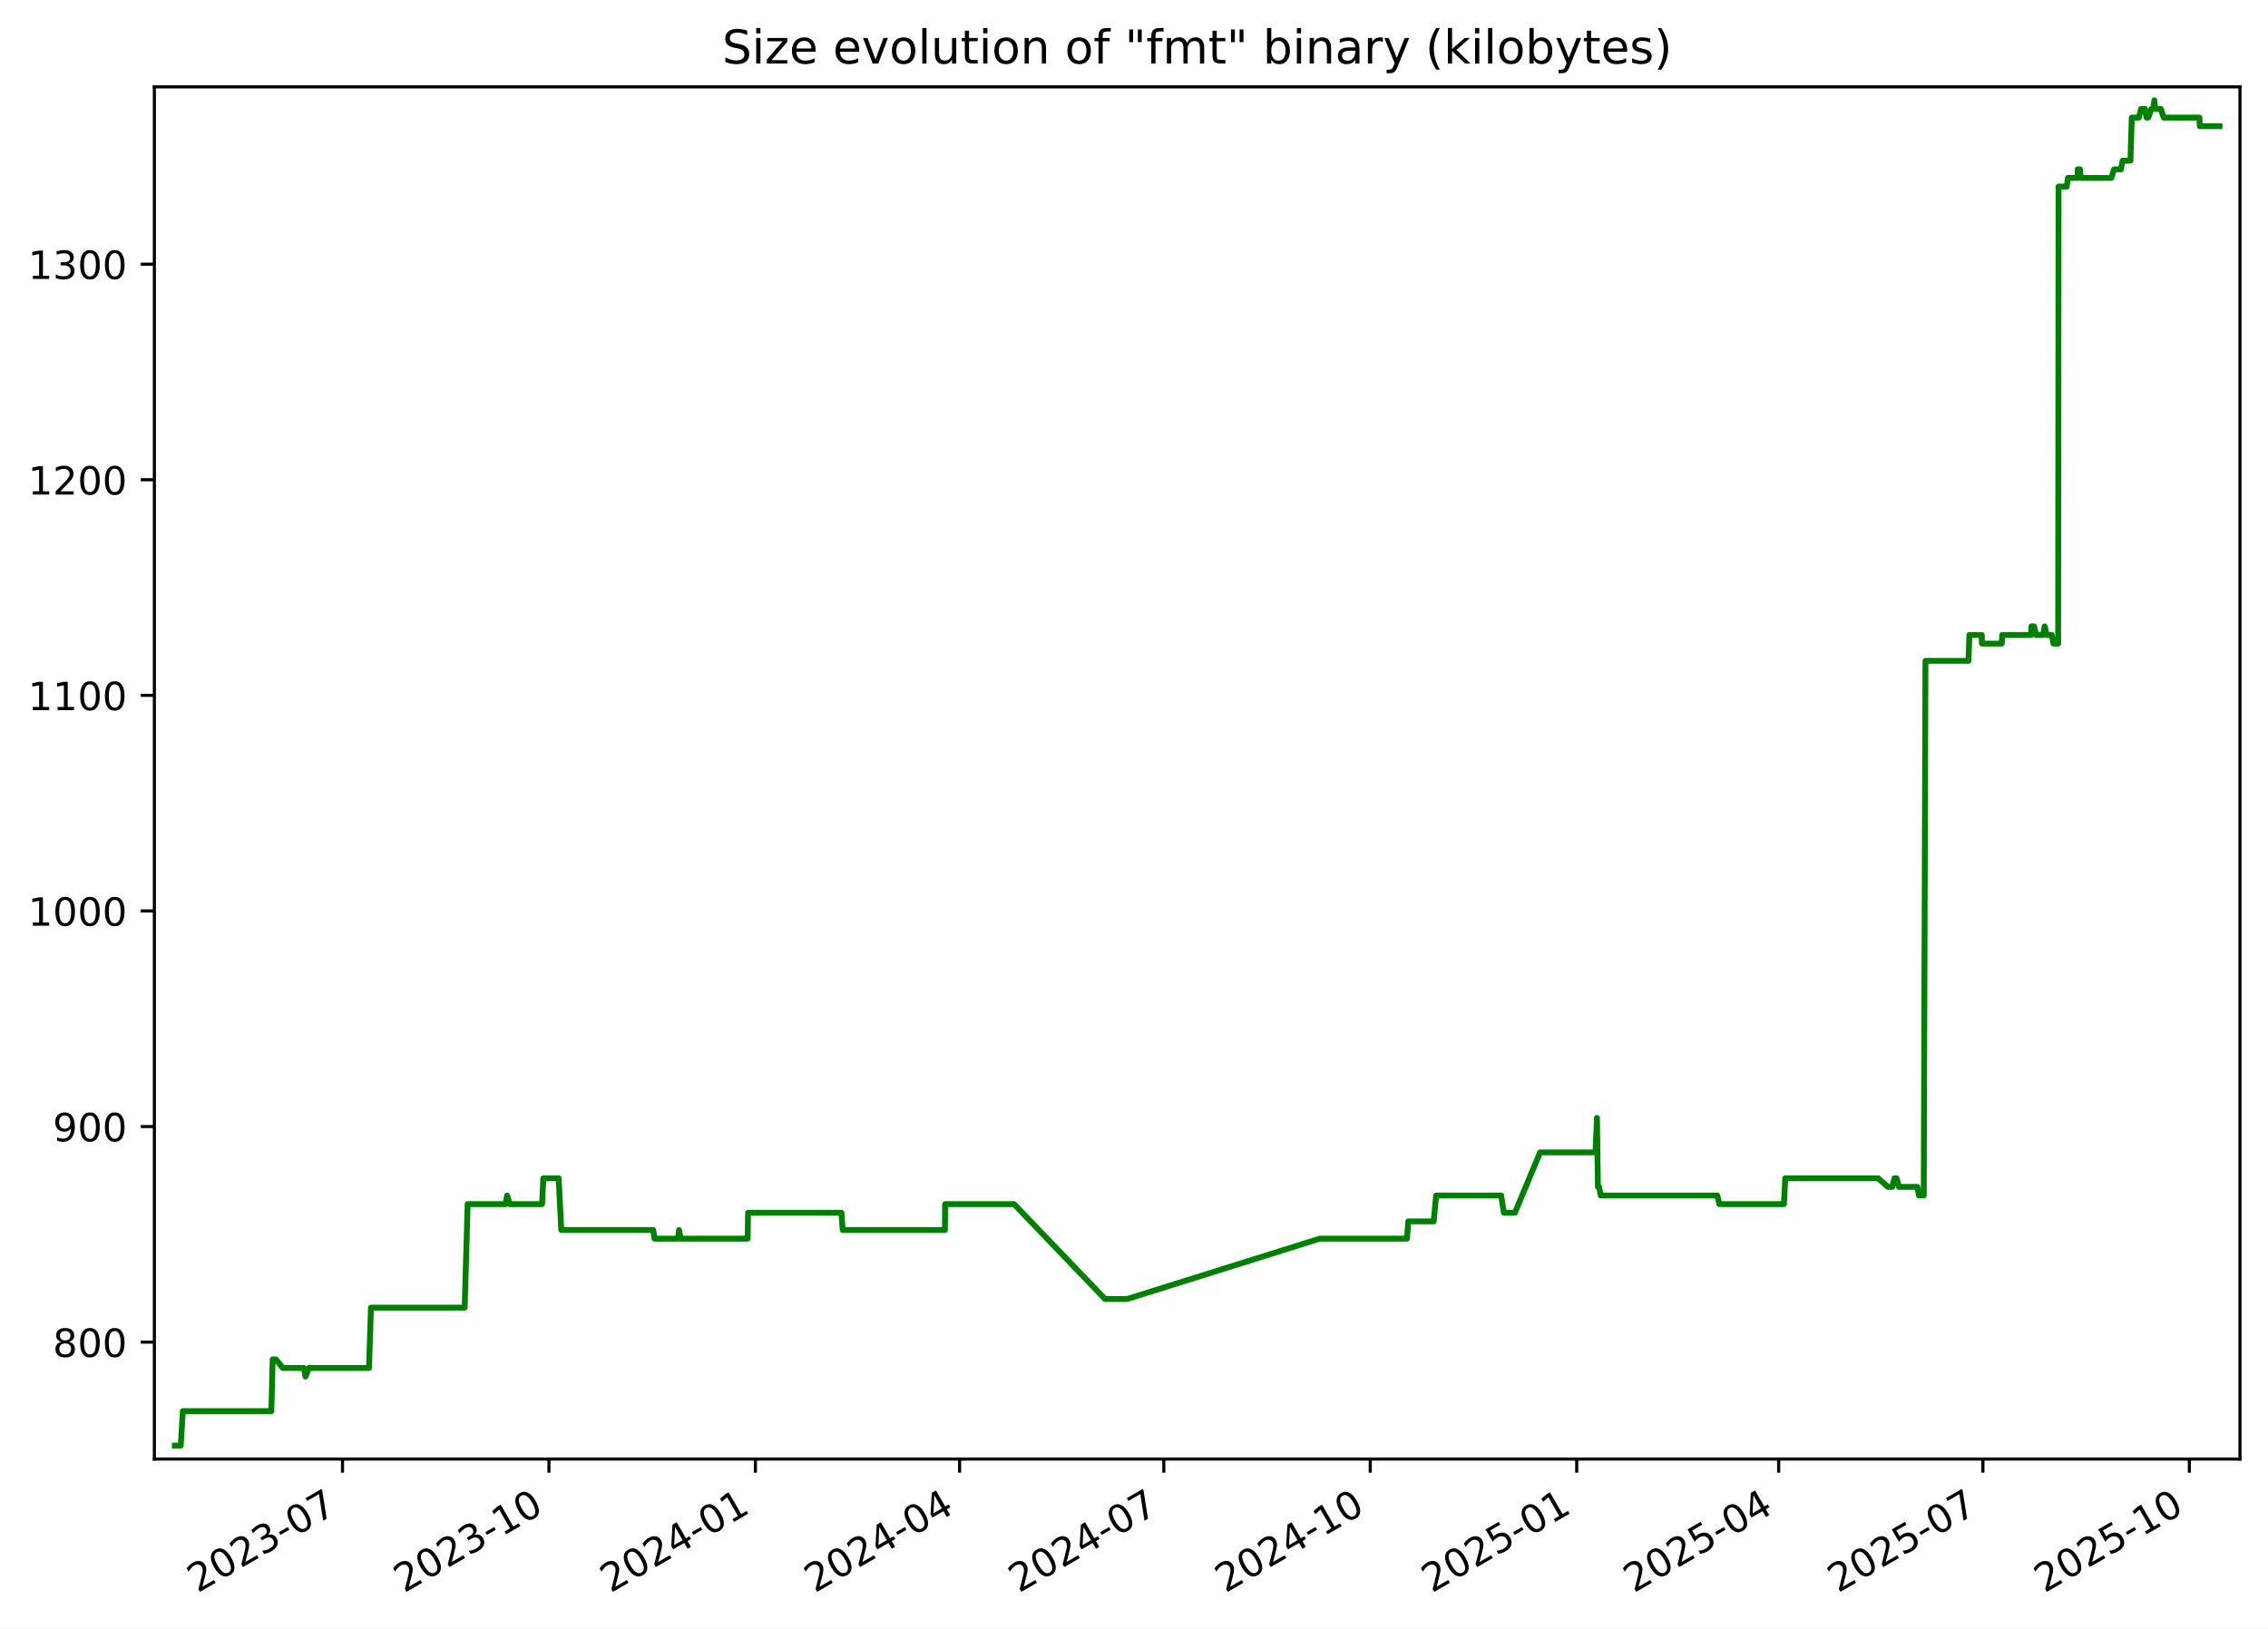
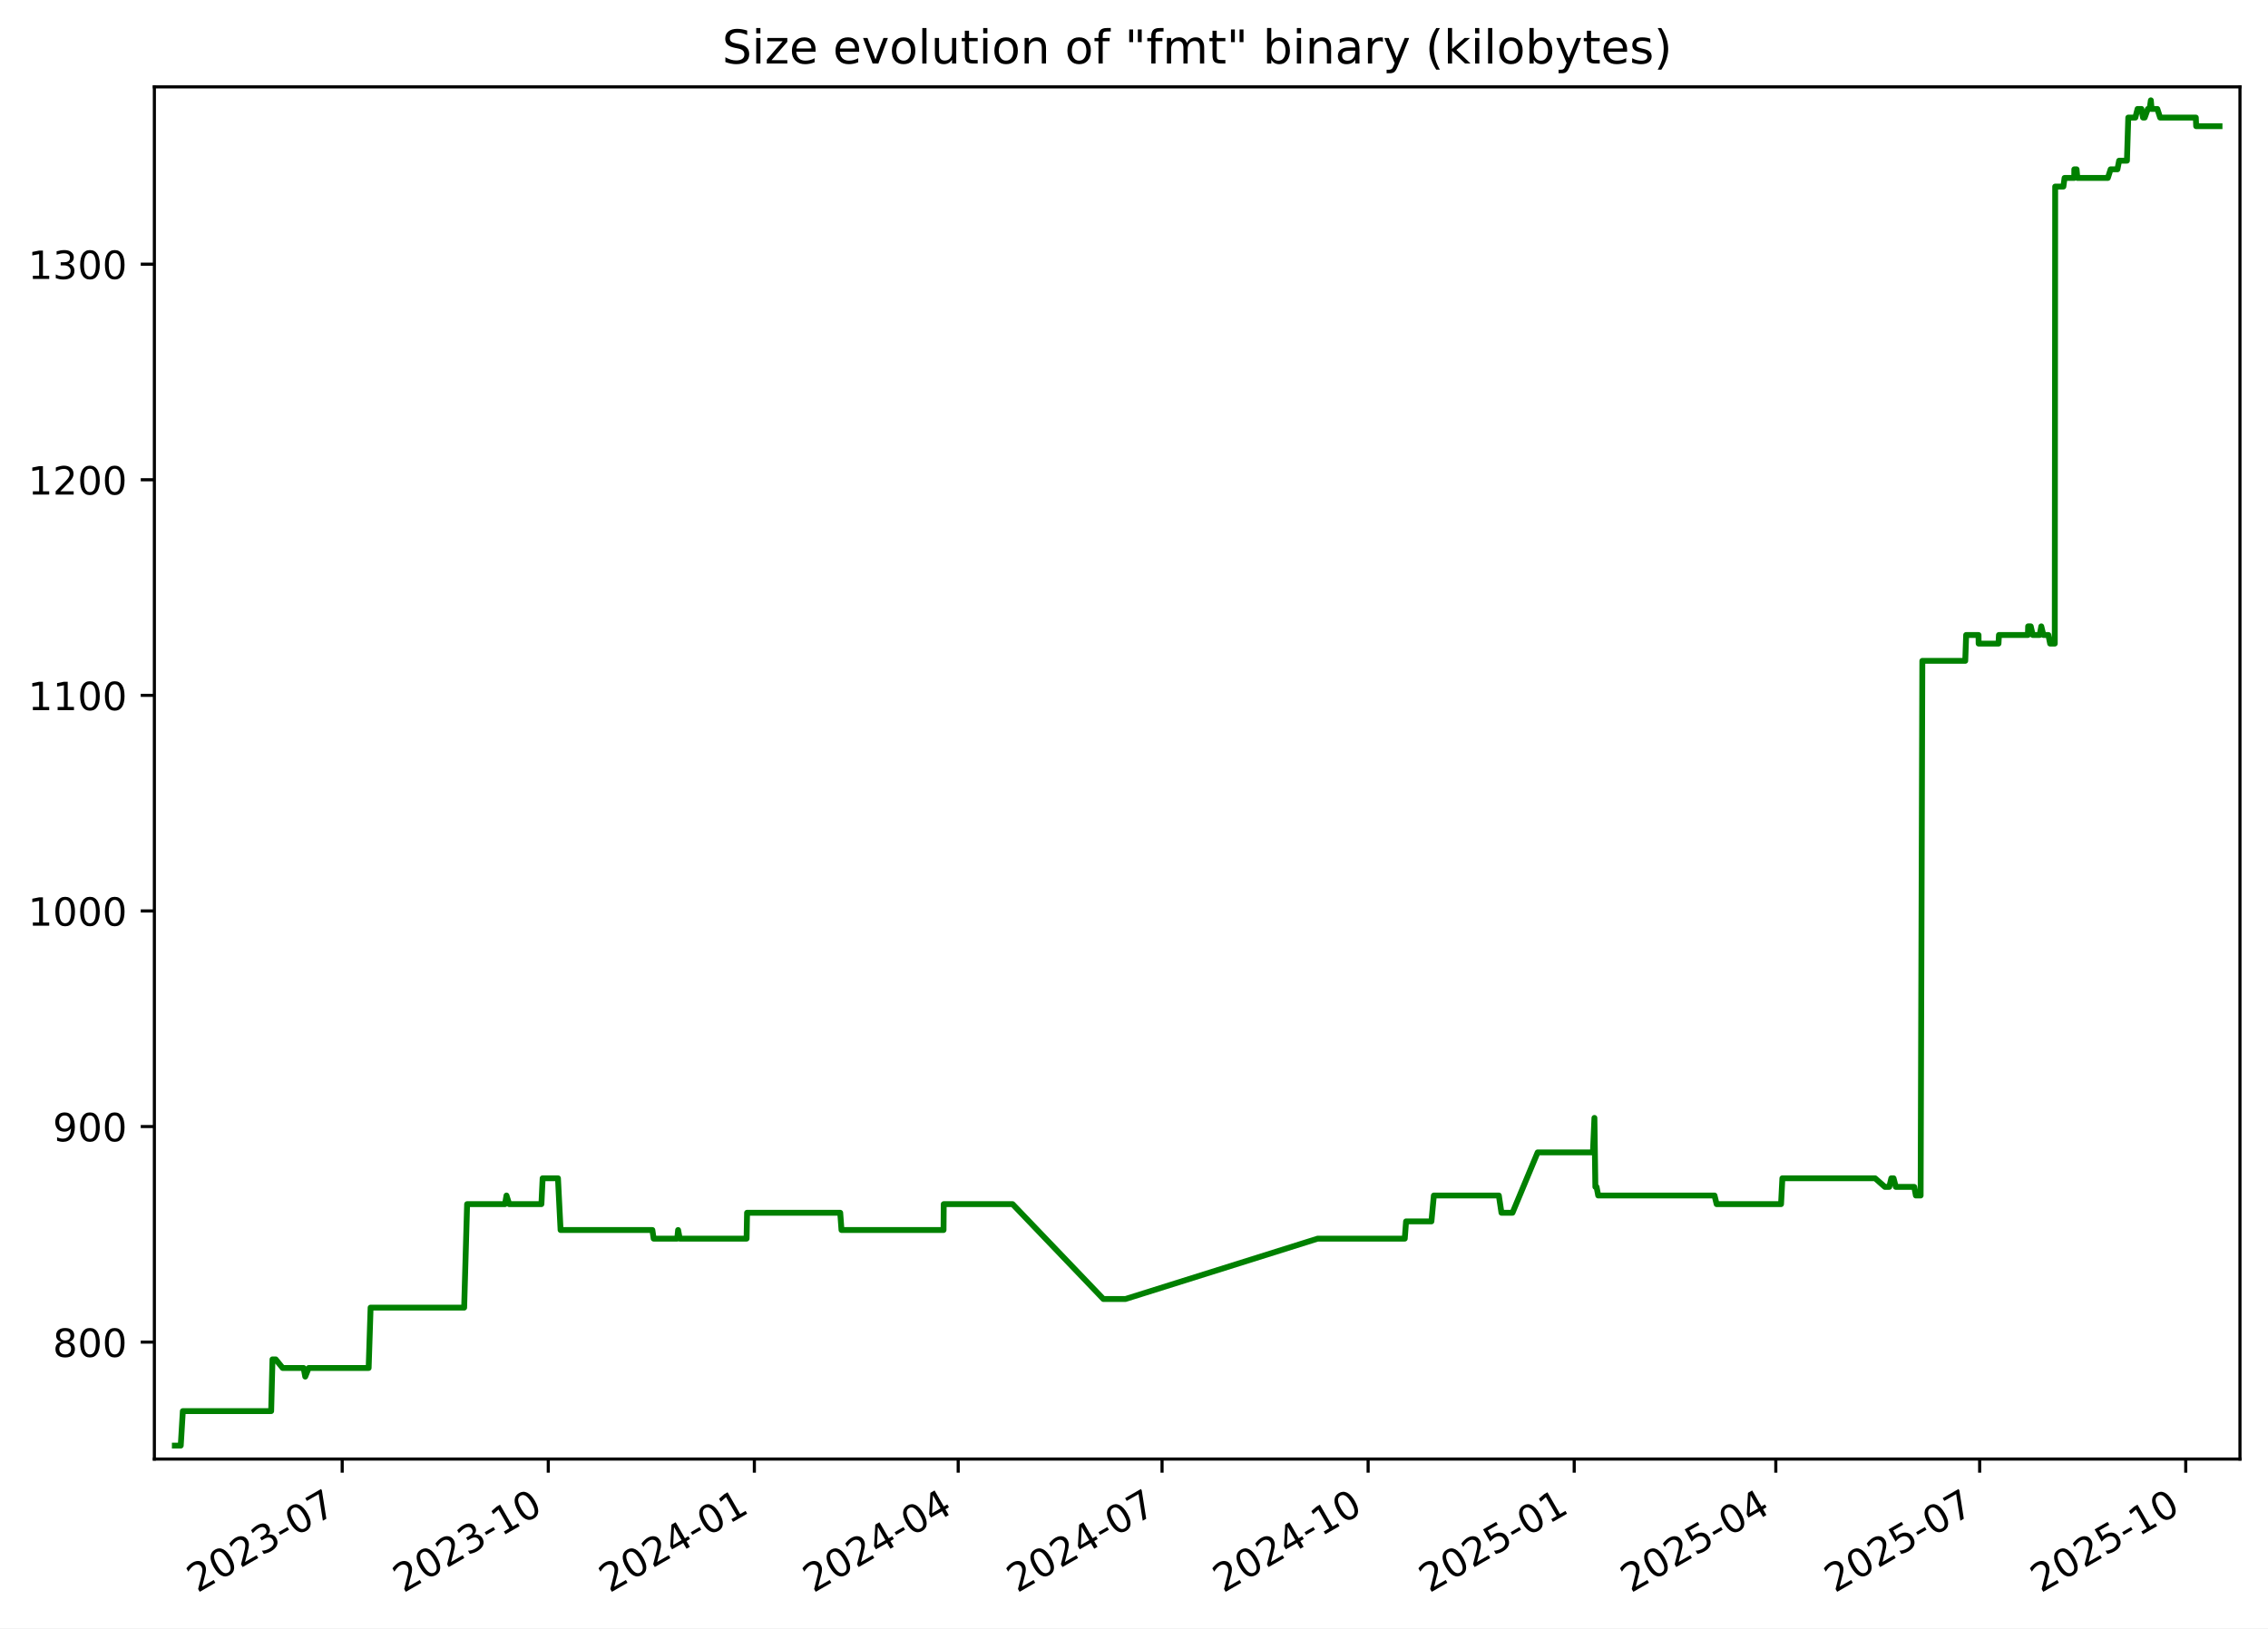
<svg xmlns="http://www.w3.org/2000/svg" xmlns:xlink="http://www.w3.org/1999/xlink" width="582.53pt" height="418.303pt" viewBox="0 0 582.53 418.303" version="1.1">
  <defs>
    <style type="text/css">*{stroke-linejoin: round; stroke-linecap: butt}</style>
  </defs>
  <g id="figure_1">
    <g id="patch_1">
      <path d="M -0 418.303  L 582.53 418.303  L 582.53 0  L -0 0  z " style="fill: #ffffff" />
    </g>
    <g id="axes_1">
      <g id="patch_2">
        <path d="M 39.65 374.83  L 575.33 374.83  L 575.33 22.318  L 39.65 22.318  z " style="fill: #ffffff" />
      </g>
      <g id="matplotlib.axis_1">
        <g id="xtick_1">
          <g id="line2d_1">
            <defs>
-               <path id="m26c0eb5fd5" d="M 0 0  L 0 3.5  " style="stroke: #000000; stroke-width: 0.8" />
+               <path id="m240409792a" d="M 0 0  L 0 3.5  " style="stroke: #000000; stroke-width: 0.8" />
            </defs>
            <g>
-               <use xlink:href="#m26c0eb5fd5" x="87.969" y="374.83" style="stroke: #000000; stroke-width: 0.8" />
+               <use xlink:href="#m240409792a" x="87.892" y="374.83" style="stroke: #000000; stroke-width: 0.8" />
            </g>
          </g>
          <g id="text_1">
-             <g transform="translate(50.74411 409.302) rotate(-30) scale(0.1 -0.1)">
+             <g transform="translate(50.66712 409.302) rotate(-30) scale(0.1 -0.1)">
              <defs>
                <path id="DejaVuSans-32" d="M 1228 531  L 3431 531  L 3431 0  L 469 0  L 469 531  Q 828 903 1448 1529  Q 2069 2156 2228 2338  Q 2531 2678 2651 2914  Q 2772 3150 2772 3378  Q 2772 3750 2511 3984  Q 2250 4219 1831 4219  Q 1534 4219 1204 4116  Q 875 4013 500 3803  L 500 4441  Q 881 4594 1212 4672  Q 1544 4750 1819 4750  Q 2544 4750 2975 4387  Q 3406 4025 3406 3419  Q 3406 3131 3298 2873  Q 3191 2616 2906 2266  Q 2828 2175 2409 1742  Q 1991 1309 1228 531  z " transform="scale(0.015625)" />
                <path id="DejaVuSans-30" d="M 2034 4250  Q 1547 4250 1301 3770  Q 1056 3291 1056 2328  Q 1056 1369 1301 889  Q 1547 409 2034 409  Q 2525 409 2770 889  Q 3016 1369 3016 2328  Q 3016 3291 2770 3770  Q 2525 4250 2034 4250  z M 2034 4750  Q 2819 4750 3233 4129  Q 3647 3509 3647 2328  Q 3647 1150 3233 529  Q 2819 -91 2034 -91  Q 1250 -91 836 529  Q 422 1150 422 2328  Q 422 3509 836 4129  Q 1250 4750 2034 4750  z " transform="scale(0.015625)" />
                <path id="DejaVuSans-33" d="M 2597 2516  Q 3050 2419 3304 2112  Q 3559 1806 3559 1356  Q 3559 666 3084 287  Q 2609 -91 1734 -91  Q 1441 -91 1130 -33  Q 819 25 488 141  L 488 750  Q 750 597 1062 519  Q 1375 441 1716 441  Q 2309 441 2620 675  Q 2931 909 2931 1356  Q 2931 1769 2642 2001  Q 2353 2234 1838 2234  L 1294 2234  L 1294 2753  L 1863 2753  Q 2328 2753 2575 2939  Q 2822 3125 2822 3475  Q 2822 3834 2567 4026  Q 2313 4219 1838 4219  Q 1578 4219 1281 4162  Q 984 4106 628 3988  L 628 4550  Q 988 4650 1302 4700  Q 1616 4750 1894 4750  Q 2613 4750 3031 4423  Q 3450 4097 3450 3541  Q 3450 3153 3228 2886  Q 3006 2619 2597 2516  z " transform="scale(0.015625)" />
                <path id="DejaVuSans-2d" d="M 313 2009  L 1997 2009  L 1997 1497  L 313 1497  L 313 2009  z " transform="scale(0.015625)" />
                <path id="DejaVuSans-37" d="M 525 4666  L 3525 4666  L 3525 4397  L 1831 0  L 1172 0  L 2766 4134  L 525 4134  L 525 4666  z " transform="scale(0.015625)" />
              </defs>
              <use xlink:href="#DejaVuSans-32" />
              <use xlink:href="#DejaVuSans-30" x="63.623" />
              <use xlink:href="#DejaVuSans-32" x="127.246" />
              <use xlink:href="#DejaVuSans-33" x="190.869" />
              <use xlink:href="#DejaVuSans-2d" x="254.492" />
              <use xlink:href="#DejaVuSans-30" x="290.576" />
              <use xlink:href="#DejaVuSans-37" x="354.199" />
            </g>
          </g>
        </g>
        <g id="xtick_2">
          <g id="line2d_2">
            <g>
-               <use xlink:href="#m26c0eb5fd5" x="140.996" y="374.83" style="stroke: #000000; stroke-width: 0.8" />
+               <use xlink:href="#m240409792a" x="140.824" y="374.83" style="stroke: #000000; stroke-width: 0.8" />
            </g>
          </g>
          <g id="text_2">
-             <g transform="translate(103.7707 409.302) rotate(-30) scale(0.1 -0.1)">
+             <g transform="translate(103.5989 409.302) rotate(-30) scale(0.1 -0.1)">
              <defs>
                <path id="DejaVuSans-31" d="M 794 531  L 1825 531  L 1825 4091  L 703 3866  L 703 4441  L 1819 4666  L 2450 4666  L 2450 531  L 3481 531  L 3481 0  L 794 0  L 794 531  z " transform="scale(0.015625)" />
              </defs>
              <use xlink:href="#DejaVuSans-32" />
              <use xlink:href="#DejaVuSans-30" x="63.623" />
              <use xlink:href="#DejaVuSans-32" x="127.246" />
              <use xlink:href="#DejaVuSans-33" x="190.869" />
              <use xlink:href="#DejaVuSans-2d" x="254.492" />
              <use xlink:href="#DejaVuSans-31" x="290.576" />
              <use xlink:href="#DejaVuSans-30" x="354.199" />
            </g>
          </g>
        </g>
        <g id="xtick_3">
          <g id="line2d_3">
            <g>
-               <use xlink:href="#m26c0eb5fd5" x="194.022" y="374.83" style="stroke: #000000; stroke-width: 0.8" />
+               <use xlink:href="#m240409792a" x="193.756" y="374.83" style="stroke: #000000; stroke-width: 0.8" />
            </g>
          </g>
          <g id="text_3">
-             <g transform="translate(156.7973 409.302) rotate(-30) scale(0.1 -0.1)">
+             <g transform="translate(156.5307 409.302) rotate(-30) scale(0.1 -0.1)">
              <defs>
                <path id="DejaVuSans-34" d="M 2419 4116  L 825 1625  L 2419 1625  L 2419 4116  z M 2253 4666  L 3047 4666  L 3047 1625  L 3713 1625  L 3713 1100  L 3047 1100  L 3047 0  L 2419 0  L 2419 1100  L 313 1100  L 313 1709  L 2253 4666  z " transform="scale(0.015625)" />
              </defs>
              <use xlink:href="#DejaVuSans-32" />
              <use xlink:href="#DejaVuSans-30" x="63.623" />
              <use xlink:href="#DejaVuSans-32" x="127.246" />
              <use xlink:href="#DejaVuSans-34" x="190.869" />
              <use xlink:href="#DejaVuSans-2d" x="254.492" />
              <use xlink:href="#DejaVuSans-30" x="290.576" />
              <use xlink:href="#DejaVuSans-31" x="354.199" />
            </g>
          </g>
        </g>
        <g id="xtick_4">
          <g id="line2d_4">
            <g>
-               <use xlink:href="#m26c0eb5fd5" x="246.472" y="374.83" style="stroke: #000000; stroke-width: 0.8" />
+               <use xlink:href="#m240409792a" x="246.112" y="374.83" style="stroke: #000000; stroke-width: 0.8" />
            </g>
          </g>
          <g id="text_4">
-             <g transform="translate(209.2476 409.302) rotate(-30) scale(0.1 -0.1)">
+             <g transform="translate(208.8872 409.302) rotate(-30) scale(0.1 -0.1)">
              <use xlink:href="#DejaVuSans-32" />
              <use xlink:href="#DejaVuSans-30" x="63.623" />
              <use xlink:href="#DejaVuSans-32" x="127.246" />
              <use xlink:href="#DejaVuSans-34" x="190.869" />
              <use xlink:href="#DejaVuSans-2d" x="254.492" />
              <use xlink:href="#DejaVuSans-30" x="290.576" />
              <use xlink:href="#DejaVuSans-34" x="354.199" />
            </g>
          </g>
        </g>
        <g id="xtick_5">
          <g id="line2d_5">
            <g>
-               <use xlink:href="#m26c0eb5fd5" x="298.923" y="374.83" style="stroke: #000000; stroke-width: 0.8" />
+               <use xlink:href="#m240409792a" x="298.469" y="374.83" style="stroke: #000000; stroke-width: 0.8" />
            </g>
          </g>
          <g id="text_5">
-             <g transform="translate(261.6978 409.302) rotate(-30) scale(0.1 -0.1)">
+             <g transform="translate(261.2437 409.302) rotate(-30) scale(0.1 -0.1)">
              <use xlink:href="#DejaVuSans-32" />
              <use xlink:href="#DejaVuSans-30" x="63.623" />
              <use xlink:href="#DejaVuSans-32" x="127.246" />
              <use xlink:href="#DejaVuSans-34" x="190.869" />
              <use xlink:href="#DejaVuSans-2d" x="254.492" />
              <use xlink:href="#DejaVuSans-30" x="290.576" />
              <use xlink:href="#DejaVuSans-37" x="354.199" />
            </g>
          </g>
        </g>
        <g id="xtick_6">
          <g id="line2d_6">
            <g>
-               <use xlink:href="#m26c0eb5fd5" x="351.949" y="374.83" style="stroke: #000000; stroke-width: 0.8" />
+               <use xlink:href="#m240409792a" x="351.4" y="374.83" style="stroke: #000000; stroke-width: 0.8" />
            </g>
          </g>
          <g id="text_6">
-             <g transform="translate(314.7244 409.302) rotate(-30) scale(0.1 -0.1)">
+             <g transform="translate(314.1755 409.302) rotate(-30) scale(0.1 -0.1)">
              <use xlink:href="#DejaVuSans-32" />
              <use xlink:href="#DejaVuSans-30" x="63.623" />
              <use xlink:href="#DejaVuSans-32" x="127.246" />
              <use xlink:href="#DejaVuSans-34" x="190.869" />
              <use xlink:href="#DejaVuSans-2d" x="254.492" />
              <use xlink:href="#DejaVuSans-31" x="290.576" />
              <use xlink:href="#DejaVuSans-30" x="354.199" />
            </g>
          </g>
        </g>
        <g id="xtick_7">
          <g id="line2d_7">
            <g>
-               <use xlink:href="#m26c0eb5fd5" x="404.976" y="374.83" style="stroke: #000000; stroke-width: 0.8" />
+               <use xlink:href="#m240409792a" x="404.332" y="374.83" style="stroke: #000000; stroke-width: 0.8" />
            </g>
          </g>
          <g id="text_7">
-             <g transform="translate(367.751 409.302) rotate(-30) scale(0.1 -0.1)">
+             <g transform="translate(367.1073 409.302) rotate(-30) scale(0.1 -0.1)">
              <defs>
                <path id="DejaVuSans-35" d="M 691 4666  L 3169 4666  L 3169 4134  L 1269 4134  L 1269 2991  Q 1406 3038 1543 3061  Q 1681 3084 1819 3084  Q 2600 3084 3056 2656  Q 3513 2228 3513 1497  Q 3513 744 3044 326  Q 2575 -91 1722 -91  Q 1428 -91 1123 -41  Q 819 9 494 109  L 494 744  Q 775 591 1075 516  Q 1375 441 1709 441  Q 2250 441 2565 725  Q 2881 1009 2881 1497  Q 2881 1984 2565 2268  Q 2250 2553 1709 2553  Q 1456 2553 1204 2497  Q 953 2441 691 2322  L 691 4666  z " transform="scale(0.015625)" />
              </defs>
              <use xlink:href="#DejaVuSans-32" />
              <use xlink:href="#DejaVuSans-30" x="63.623" />
              <use xlink:href="#DejaVuSans-32" x="127.246" />
              <use xlink:href="#DejaVuSans-35" x="190.869" />
              <use xlink:href="#DejaVuSans-2d" x="254.492" />
              <use xlink:href="#DejaVuSans-30" x="290.576" />
              <use xlink:href="#DejaVuSans-31" x="354.199" />
            </g>
          </g>
        </g>
        <g id="xtick_8">
          <g id="line2d_8">
            <g>
-               <use xlink:href="#m26c0eb5fd5" x="456.85" y="374.83" style="stroke: #000000; stroke-width: 0.8" />
+               <use xlink:href="#m240409792a" x="456.113" y="374.83" style="stroke: #000000; stroke-width: 0.8" />
            </g>
          </g>
          <g id="text_8">
-             <g transform="translate(419.6249 409.302) rotate(-30) scale(0.1 -0.1)">
+             <g transform="translate(418.8884 409.302) rotate(-30) scale(0.1 -0.1)">
              <use xlink:href="#DejaVuSans-32" />
              <use xlink:href="#DejaVuSans-30" x="63.623" />
              <use xlink:href="#DejaVuSans-32" x="127.246" />
              <use xlink:href="#DejaVuSans-35" x="190.869" />
              <use xlink:href="#DejaVuSans-2d" x="254.492" />
              <use xlink:href="#DejaVuSans-30" x="290.576" />
              <use xlink:href="#DejaVuSans-34" x="354.199" />
            </g>
          </g>
        </g>
        <g id="xtick_9">
          <g id="line2d_9">
            <g>
-               <use xlink:href="#m26c0eb5fd5" x="509.3" y="374.83" style="stroke: #000000; stroke-width: 0.8" />
+               <use xlink:href="#m240409792a" x="508.47" y="374.83" style="stroke: #000000; stroke-width: 0.8" />
            </g>
          </g>
          <g id="text_9">
-             <g transform="translate(472.0751 409.302) rotate(-30) scale(0.1 -0.1)">
+             <g transform="translate(471.2449 409.302) rotate(-30) scale(0.1 -0.1)">
              <use xlink:href="#DejaVuSans-32" />
              <use xlink:href="#DejaVuSans-30" x="63.623" />
              <use xlink:href="#DejaVuSans-32" x="127.246" />
              <use xlink:href="#DejaVuSans-35" x="190.869" />
              <use xlink:href="#DejaVuSans-2d" x="254.492" />
              <use xlink:href="#DejaVuSans-30" x="290.576" />
              <use xlink:href="#DejaVuSans-37" x="354.199" />
            </g>
          </g>
        </g>
        <g id="xtick_10">
          <g id="line2d_10">
            <g>
-               <use xlink:href="#m26c0eb5fd5" x="562.327" y="374.83" style="stroke: #000000; stroke-width: 0.8" />
+               <use xlink:href="#m240409792a" x="561.402" y="374.83" style="stroke: #000000; stroke-width: 0.8" />
            </g>
          </g>
          <g id="text_10">
-             <g transform="translate(525.1017 409.302) rotate(-30) scale(0.1 -0.1)">
+             <g transform="translate(524.1767 409.302) rotate(-30) scale(0.1 -0.1)">
              <use xlink:href="#DejaVuSans-32" />
              <use xlink:href="#DejaVuSans-30" x="63.623" />
              <use xlink:href="#DejaVuSans-32" x="127.246" />
              <use xlink:href="#DejaVuSans-35" x="190.869" />
              <use xlink:href="#DejaVuSans-2d" x="254.492" />
              <use xlink:href="#DejaVuSans-31" x="290.576" />
              <use xlink:href="#DejaVuSans-30" x="354.199" />
            </g>
          </g>
        </g>
      </g>
      <g id="matplotlib.axis_2">
        <g id="ytick_1">
          <g id="line2d_11">
            <defs>
-               <path id="ma997918d24" d="M 0 0  L -3.5 0  " style="stroke: #000000; stroke-width: 0.8" />
+               <path id="m9407aee42c" d="M 0 0  L -3.5 0  " style="stroke: #000000; stroke-width: 0.8" />
            </defs>
            <g>
-               <use xlink:href="#ma997918d24" x="39.65" y="344.79" style="stroke: #000000; stroke-width: 0.8" />
+               <use xlink:href="#m9407aee42c" x="39.65" y="344.79" style="stroke: #000000; stroke-width: 0.8" />
            </g>
          </g>
          <g id="text_11">
            <g transform="translate(13.5625 348.5887) scale(0.1 -0.1)">
              <defs>
                <path id="DejaVuSans-38" d="M 2034 2216  Q 1584 2216 1326 1975  Q 1069 1734 1069 1313  Q 1069 891 1326 650  Q 1584 409 2034 409  Q 2484 409 2743 651  Q 3003 894 3003 1313  Q 3003 1734 2745 1975  Q 2488 2216 2034 2216  z M 1403 2484  Q 997 2584 770 2862  Q 544 3141 544 3541  Q 544 4100 942 4425  Q 1341 4750 2034 4750  Q 2731 4750 3128 4425  Q 3525 4100 3525 3541  Q 3525 3141 3298 2862  Q 3072 2584 2669 2484  Q 3125 2378 3379 2068  Q 3634 1759 3634 1313  Q 3634 634 3220 271  Q 2806 -91 2034 -91  Q 1263 -91 848 271  Q 434 634 434 1313  Q 434 1759 690 2068  Q 947 2378 1403 2484  z M 1172 3481  Q 1172 3119 1398 2916  Q 1625 2713 2034 2713  Q 2441 2713 2670 2916  Q 2900 3119 2900 3481  Q 2900 3844 2670 4047  Q 2441 4250 2034 4250  Q 1625 4250 1398 4047  Q 1172 3844 1172 3481  z " transform="scale(0.015625)" />
              </defs>
              <use xlink:href="#DejaVuSans-38" />
              <use xlink:href="#DejaVuSans-30" x="63.623" />
              <use xlink:href="#DejaVuSans-30" x="127.246" />
            </g>
          </g>
        </g>
        <g id="ytick_2">
          <g id="line2d_12">
            <g>
-               <use xlink:href="#ma997918d24" x="39.65" y="289.405" style="stroke: #000000; stroke-width: 0.8" />
+               <use xlink:href="#m9407aee42c" x="39.65" y="289.405" style="stroke: #000000; stroke-width: 0.8" />
            </g>
          </g>
          <g id="text_12">
            <g transform="translate(13.5625 293.2041) scale(0.1 -0.1)">
              <defs>
                <path id="DejaVuSans-39" d="M 703 97  L 703 672  Q 941 559 1184 500  Q 1428 441 1663 441  Q 2288 441 2617 861  Q 2947 1281 2994 2138  Q 2813 1869 2534 1725  Q 2256 1581 1919 1581  Q 1219 1581 811 2004  Q 403 2428 403 3163  Q 403 3881 828 4315  Q 1253 4750 1959 4750  Q 2769 4750 3195 4129  Q 3622 3509 3622 2328  Q 3622 1225 3098 567  Q 2575 -91 1691 -91  Q 1453 -91 1209 -44  Q 966 3 703 97  z M 1959 2075  Q 2384 2075 2632 2365  Q 2881 2656 2881 3163  Q 2881 3666 2632 3958  Q 2384 4250 1959 4250  Q 1534 4250 1286 3958  Q 1038 3666 1038 3163  Q 1038 2656 1286 2365  Q 1534 2075 1959 2075  z " transform="scale(0.015625)" />
              </defs>
              <use xlink:href="#DejaVuSans-39" />
              <use xlink:href="#DejaVuSans-30" x="63.623" />
              <use xlink:href="#DejaVuSans-30" x="127.246" />
            </g>
          </g>
        </g>
        <g id="ytick_3">
          <g id="line2d_13">
            <g>
-               <use xlink:href="#ma997918d24" x="39.65" y="234.02" style="stroke: #000000; stroke-width: 0.8" />
+               <use xlink:href="#m9407aee42c" x="39.65" y="234.02" style="stroke: #000000; stroke-width: 0.8" />
            </g>
          </g>
          <g id="text_13">
            <g transform="translate(7.2 237.8195) scale(0.1 -0.1)">
              <use xlink:href="#DejaVuSans-31" />
              <use xlink:href="#DejaVuSans-30" x="63.623" />
              <use xlink:href="#DejaVuSans-30" x="127.246" />
              <use xlink:href="#DejaVuSans-30" x="190.869" />
            </g>
          </g>
        </g>
        <g id="ytick_4">
          <g id="line2d_14">
            <g>
-               <use xlink:href="#ma997918d24" x="39.65" y="178.636" style="stroke: #000000; stroke-width: 0.8" />
+               <use xlink:href="#m9407aee42c" x="39.65" y="178.636" style="stroke: #000000; stroke-width: 0.8" />
            </g>
          </g>
          <g id="text_14">
            <g transform="translate(7.2 182.4349) scale(0.1 -0.1)">
              <use xlink:href="#DejaVuSans-31" />
              <use xlink:href="#DejaVuSans-31" x="63.623" />
              <use xlink:href="#DejaVuSans-30" x="127.246" />
              <use xlink:href="#DejaVuSans-30" x="190.869" />
            </g>
          </g>
        </g>
        <g id="ytick_5">
          <g id="line2d_15">
            <g>
-               <use xlink:href="#ma997918d24" x="39.65" y="123.251" style="stroke: #000000; stroke-width: 0.8" />
+               <use xlink:href="#m9407aee42c" x="39.65" y="123.251" style="stroke: #000000; stroke-width: 0.8" />
            </g>
          </g>
          <g id="text_15">
            <g transform="translate(7.2 127.0503) scale(0.1 -0.1)">
              <use xlink:href="#DejaVuSans-31" />
              <use xlink:href="#DejaVuSans-32" x="63.623" />
              <use xlink:href="#DejaVuSans-30" x="127.246" />
              <use xlink:href="#DejaVuSans-30" x="190.869" />
            </g>
          </g>
        </g>
        <g id="ytick_6">
          <g id="line2d_16">
            <g>
-               <use xlink:href="#ma997918d24" x="39.65" y="67.866" style="stroke: #000000; stroke-width: 0.8" />
+               <use xlink:href="#m9407aee42c" x="39.65" y="67.866" style="stroke: #000000; stroke-width: 0.8" />
            </g>
          </g>
          <g id="text_16">
            <g transform="translate(7.2 71.66565) scale(0.1 -0.1)">
              <use xlink:href="#DejaVuSans-31" />
              <use xlink:href="#DejaVuSans-33" x="63.623" />
              <use xlink:href="#DejaVuSans-30" x="127.246" />
              <use xlink:href="#DejaVuSans-30" x="190.869" />
            </g>
          </g>
        </g>
      </g>
      <g id="line2d_17">
-         <path d="M 44.902 371.374  L 46.428 371.374  L 46.961 362.513  L 69.694 362.513  L 70.031 349.22  L 70.855 349.22  L 72.651 351.436  L 78.045 351.436  L 78.461 353.651  L 79.348 351.436  L 94.776 351.436  L 95.278 335.928  L 119.352 335.928  L 120.111 309.343  L 129.864 309.343  L 130.241 307.128  L 130.946 309.343  L 139.23 309.343  L 139.544 302.697  L 143.491 302.697  L 144.16 315.99  L 167.779 315.99  L 168.109 318.205  L 174.18 318.205  L 174.402 315.99  L 174.822 318.205  L 192.022 318.205  L 192.146 311.559  L 216.118 311.559  L 216.441 315.99  L 242.701 315.99  L 242.748 309.343  L 260.467 309.343  L 283.828 333.713  L 289.512 333.713  L 338.972 318.205  L 361.377 318.205  L 361.712 313.774  L 368.237 313.774  L 368.86 307.128  L 385.582 307.128  L 386.258 311.559  L 389.096 311.559  L 395.57 296.051  L 409.792 296.051  L 410.176 287.19  L 410.418 304.913  L 410.724 304.913  L 411.149 307.128  L 441.079 307.128  L 441.621 309.343  L 458.198 309.343  L 458.537 302.697  L 482.396 302.697  L 484.915 304.913  L 486.038 304.913  L 486.568 302.697  L 487.146 302.697  L 487.729 304.913  L 492.472 304.913  L 492.889 307.128  L 494.113 307.128  L 494.55 169.774  L 505.595 169.774  L 505.826 163.128  L 509.01 163.128  L 509.039 165.343  L 514.148 165.343  L 514.264 163.128  L 521.721 163.128  L 521.776 160.913  L 522.448 160.913  L 522.965 163.128  L 524.751 163.128  L 525.158 160.913  L 525.703 163.128  L 526.986 163.128  L 527.433 165.343  L 528.63 165.343  L 528.733 47.928  L 530.843 47.928  L 531.147 45.713  L 533.637 45.713  L 533.656 43.497  L 534.24 43.497  L 534.437 45.713  L 542.282 45.713  L 543.002 43.497  L 544.749 43.497  L 545.185 41.282  L 547.198 41.282  L 547.541 30.205  L 549.363 30.205  L 549.927 27.99  L 550.929 27.99  L 551.331 30.205  L 551.769 30.205  L 552.575 27.99  L 553.029 27.99  L 553.348 25.774  L 553.539 27.99  L 555.02 27.99  L 555.736 30.205  L 564.923 30.205  L 565.012 32.42  L 570.078 32.42  L 570.078 32.42  " clip-path="url(#p248eb2f143)" style="fill: none; stroke: #008000; stroke-width: 1.5; stroke-linecap: square" />
+         <path d="M 44.902 371.374  L 46.425 371.374  L 46.958 362.513  L 69.649 362.513  L 69.986 349.22  L 70.808 349.22  L 72.602 351.436  L 77.986 351.436  L 78.401 353.651  L 79.286 351.436  L 94.687 351.436  L 95.188 335.928  L 119.219 335.928  L 119.976 309.343  L 129.712 309.343  L 130.089 307.128  L 130.792 309.343  L 139.061 309.343  L 139.375 302.697  L 143.315 302.697  L 143.982 315.99  L 167.559 315.99  L 167.889 318.205  L 173.949 318.205  L 174.171 315.99  L 174.589 318.205  L 191.759 318.205  L 191.883 311.559  L 215.812 311.559  L 216.135 315.99  L 242.347 315.99  L 242.395 309.343  L 260.082 309.343  L 283.401 333.713  L 289.075 333.713  L 338.446 318.205  L 360.811 318.205  L 361.146 313.774  L 367.659 313.774  L 368.281 307.128  L 384.973 307.128  L 385.648 311.559  L 388.481 311.559  L 394.943 296.051  L 409.139 296.051  L 409.523 287.19  L 409.764 304.913  L 410.07 304.913  L 410.494 307.128  L 440.37 307.128  L 440.912 309.343  L 457.459 309.343  L 457.798 302.697  L 481.614 302.697  L 484.128 304.913  L 485.249 304.913  L 485.778 302.697  L 486.355 302.697  L 486.937 304.913  L 491.672 304.913  L 492.089 307.128  L 493.31 307.128  L 493.747 169.774  L 504.771 169.774  L 505.002 163.128  L 508.18 163.128  L 508.209 165.343  L 513.309 165.343  L 513.425 163.128  L 520.868 163.128  L 520.923 160.913  L 521.594 160.913  L 522.11 163.128  L 523.893 163.128  L 524.3 160.913  L 524.843 163.128  L 526.125 163.128  L 526.571 165.343  L 527.765 165.343  L 527.868 47.928  L 529.975 47.928  L 530.278 45.713  L 532.764 45.713  L 532.783 43.497  L 533.365 43.497  L 533.562 45.713  L 541.393 45.713  L 542.111 43.497  L 543.856 43.497  L 544.291 41.282  L 546.3 41.282  L 546.642 30.205  L 548.461 30.205  L 549.024 27.99  L 550.024 27.99  L 550.426 30.205  L 550.863 30.205  L 551.667 27.99  L 552.121 27.99  L 552.44 25.774  L 552.63 27.99  L 554.109 27.99  L 554.822 30.205  L 563.993 30.205  L 564.082 32.42  L 570.078 32.42  L 570.078 32.42  " clip-path="url(#p8659e5a377)" style="fill: none; stroke: #008000; stroke-width: 1.5; stroke-linecap: square" />
      </g>
      <g id="patch_3">
        <path d="M 39.65 374.83  L 39.65 22.318  " style="fill: none; stroke: #000000; stroke-width: 0.8; stroke-linejoin: miter; stroke-linecap: square" />
      </g>
      <g id="patch_4">
        <path d="M 575.33 374.83  L 575.33 22.318  " style="fill: none; stroke: #000000; stroke-width: 0.8; stroke-linejoin: miter; stroke-linecap: square" />
      </g>
      <g id="patch_5">
        <path d="M 39.65 374.83  L 575.33 374.83  " style="fill: none; stroke: #000000; stroke-width: 0.8; stroke-linejoin: miter; stroke-linecap: square" />
      </g>
      <g id="patch_6">
        <path d="M 39.65 22.318  L 575.33 22.318  " style="fill: none; stroke: #000000; stroke-width: 0.8; stroke-linejoin: miter; stroke-linecap: square" />
      </g>
      <g id="text_17">
        <g transform="translate(185.4856 16.31812) scale(0.12 -0.12)">
          <defs>
            <path id="DejaVuSans-53" d="M 3425 4513  L 3425 3897  Q 3066 4069 2747 4153  Q 2428 4238 2131 4238  Q 1616 4238 1336 4038  Q 1056 3838 1056 3469  Q 1056 3159 1242 3001  Q 1428 2844 1947 2747  L 2328 2669  Q 3034 2534 3370 2195  Q 3706 1856 3706 1288  Q 3706 609 3251 259  Q 2797 -91 1919 -91  Q 1588 -91 1214 -16  Q 841 59 441 206  L 441 856  Q 825 641 1194 531  Q 1563 422 1919 422  Q 2459 422 2753 634  Q 3047 847 3047 1241  Q 3047 1584 2836 1778  Q 2625 1972 2144 2069  L 1759 2144  Q 1053 2284 737 2584  Q 422 2884 422 3419  Q 422 4038 858 4394  Q 1294 4750 2059 4750  Q 2388 4750 2728 4690  Q 3069 4631 3425 4513  z " transform="scale(0.015625)" />
            <path id="DejaVuSans-69" d="M 603 3500  L 1178 3500  L 1178 0  L 603 0  L 603 3500  z M 603 4863  L 1178 4863  L 1178 4134  L 603 4134  L 603 4863  z " transform="scale(0.015625)" />
            <path id="DejaVuSans-7a" d="M 353 3500  L 3084 3500  L 3084 2975  L 922 459  L 3084 459  L 3084 0  L 275 0  L 275 525  L 2438 3041  L 353 3041  L 353 3500  z " transform="scale(0.015625)" />
            <path id="DejaVuSans-65" d="M 3597 1894  L 3597 1613  L 953 1613  Q 991 1019 1311 708  Q 1631 397 2203 397  Q 2534 397 2845 478  Q 3156 559 3463 722  L 3463 178  Q 3153 47 2828 -22  Q 2503 -91 2169 -91  Q 1331 -91 842 396  Q 353 884 353 1716  Q 353 2575 817 3079  Q 1281 3584 2069 3584  Q 2775 3584 3186 3129  Q 3597 2675 3597 1894  z M 3022 2063  Q 3016 2534 2758 2815  Q 2500 3097 2075 3097  Q 1594 3097 1305 2825  Q 1016 2553 972 2059  L 3022 2063  z " transform="scale(0.015625)" />
            <path id="DejaVuSans-20" transform="scale(0.015625)" />
            <path id="DejaVuSans-76" d="M 191 3500  L 800 3500  L 1894 563  L 2988 3500  L 3597 3500  L 2284 0  L 1503 0  L 191 3500  z " transform="scale(0.015625)" />
            <path id="DejaVuSans-6f" d="M 1959 3097  Q 1497 3097 1228 2736  Q 959 2375 959 1747  Q 959 1119 1226 758  Q 1494 397 1959 397  Q 2419 397 2687 759  Q 2956 1122 2956 1747  Q 2956 2369 2687 2733  Q 2419 3097 1959 3097  z M 1959 3584  Q 2709 3584 3137 3096  Q 3566 2609 3566 1747  Q 3566 888 3137 398  Q 2709 -91 1959 -91  Q 1206 -91 779 398  Q 353 888 353 1747  Q 353 2609 779 3096  Q 1206 3584 1959 3584  z " transform="scale(0.015625)" />
            <path id="DejaVuSans-6c" d="M 603 4863  L 1178 4863  L 1178 0  L 603 0  L 603 4863  z " transform="scale(0.015625)" />
            <path id="DejaVuSans-75" d="M 544 1381  L 544 3500  L 1119 3500  L 1119 1403  Q 1119 906 1312 657  Q 1506 409 1894 409  Q 2359 409 2629 706  Q 2900 1003 2900 1516  L 2900 3500  L 3475 3500  L 3475 0  L 2900 0  L 2900 538  Q 2691 219 2414 64  Q 2138 -91 1772 -91  Q 1169 -91 856 284  Q 544 659 544 1381  z M 1991 3584  L 1991 3584  z " transform="scale(0.015625)" />
            <path id="DejaVuSans-74" d="M 1172 4494  L 1172 3500  L 2356 3500  L 2356 3053  L 1172 3053  L 1172 1153  Q 1172 725 1289 603  Q 1406 481 1766 481  L 2356 481  L 2356 0  L 1766 0  Q 1100 0 847 248  Q 594 497 594 1153  L 594 3053  L 172 3053  L 172 3500  L 594 3500  L 594 4494  L 1172 4494  z " transform="scale(0.015625)" />
            <path id="DejaVuSans-6e" d="M 3513 2113  L 3513 0  L 2938 0  L 2938 2094  Q 2938 2591 2744 2837  Q 2550 3084 2163 3084  Q 1697 3084 1428 2787  Q 1159 2491 1159 1978  L 1159 0  L 581 0  L 581 3500  L 1159 3500  L 1159 2956  Q 1366 3272 1645 3428  Q 1925 3584 2291 3584  Q 2894 3584 3203 3211  Q 3513 2838 3513 2113  z " transform="scale(0.015625)" />
            <path id="DejaVuSans-66" d="M 2375 4863  L 2375 4384  L 1825 4384  Q 1516 4384 1395 4259  Q 1275 4134 1275 3809  L 1275 3500  L 2222 3500  L 2222 3053  L 1275 3053  L 1275 0  L 697 0  L 697 3053  L 147 3053  L 147 3500  L 697 3500  L 697 3744  Q 697 4328 969 4595  Q 1241 4863 1831 4863  L 2375 4863  z " transform="scale(0.015625)" />
            <path id="DejaVuSans-22" d="M 1147 4666  L 1147 2931  L 616 2931  L 616 4666  L 1147 4666  z M 2328 4666  L 2328 2931  L 1797 2931  L 1797 4666  L 2328 4666  z " transform="scale(0.015625)" />
            <path id="DejaVuSans-6d" d="M 3328 2828  Q 3544 3216 3844 3400  Q 4144 3584 4550 3584  Q 5097 3584 5394 3201  Q 5691 2819 5691 2113  L 5691 0  L 5113 0  L 5113 2094  Q 5113 2597 4934 2840  Q 4756 3084 4391 3084  Q 3944 3084 3684 2787  Q 3425 2491 3425 1978  L 3425 0  L 2847 0  L 2847 2094  Q 2847 2600 2669 2842  Q 2491 3084 2119 3084  Q 1678 3084 1418 2786  Q 1159 2488 1159 1978  L 1159 0  L 581 0  L 581 3500  L 1159 3500  L 1159 2956  Q 1356 3278 1631 3431  Q 1906 3584 2284 3584  Q 2666 3584 2933 3390  Q 3200 3197 3328 2828  z " transform="scale(0.015625)" />
            <path id="DejaVuSans-62" d="M 3116 1747  Q 3116 2381 2855 2742  Q 2594 3103 2138 3103  Q 1681 3103 1420 2742  Q 1159 2381 1159 1747  Q 1159 1113 1420 752  Q 1681 391 2138 391  Q 2594 391 2855 752  Q 3116 1113 3116 1747  z M 1159 2969  Q 1341 3281 1617 3432  Q 1894 3584 2278 3584  Q 2916 3584 3314 3078  Q 3713 2572 3713 1747  Q 3713 922 3314 415  Q 2916 -91 2278 -91  Q 1894 -91 1617 61  Q 1341 213 1159 525  L 1159 0  L 581 0  L 581 4863  L 1159 4863  L 1159 2969  z " transform="scale(0.015625)" />
            <path id="DejaVuSans-61" d="M 2194 1759  Q 1497 1759 1228 1600  Q 959 1441 959 1056  Q 959 750 1161 570  Q 1363 391 1709 391  Q 2188 391 2477 730  Q 2766 1069 2766 1631  L 2766 1759  L 2194 1759  z M 3341 1997  L 3341 0  L 2766 0  L 2766 531  Q 2569 213 2275 61  Q 1981 -91 1556 -91  Q 1019 -91 701 211  Q 384 513 384 1019  Q 384 1609 779 1909  Q 1175 2209 1959 2209  L 2766 2209  L 2766 2266  Q 2766 2663 2505 2880  Q 2244 3097 1772 3097  Q 1472 3097 1187 3025  Q 903 2953 641 2809  L 641 3341  Q 956 3463 1253 3523  Q 1550 3584 1831 3584  Q 2591 3584 2966 3190  Q 3341 2797 3341 1997  z " transform="scale(0.015625)" />
            <path id="DejaVuSans-72" d="M 2631 2963  Q 2534 3019 2420 3045  Q 2306 3072 2169 3072  Q 1681 3072 1420 2755  Q 1159 2438 1159 1844  L 1159 0  L 581 0  L 581 3500  L 1159 3500  L 1159 2956  Q 1341 3275 1631 3429  Q 1922 3584 2338 3584  Q 2397 3584 2469 3576  Q 2541 3569 2628 3553  L 2631 2963  z " transform="scale(0.015625)" />
            <path id="DejaVuSans-79" d="M 2059 -325  Q 1816 -950 1584 -1140  Q 1353 -1331 966 -1331  L 506 -1331  L 506 -850  L 844 -850  Q 1081 -850 1212 -737  Q 1344 -625 1503 -206  L 1606 56  L 191 3500  L 800 3500  L 1894 763  L 2988 3500  L 3597 3500  L 2059 -325  z " transform="scale(0.015625)" />
            <path id="DejaVuSans-28" d="M 1984 4856  Q 1566 4138 1362 3434  Q 1159 2731 1159 2009  Q 1159 1288 1364 580  Q 1569 -128 1984 -844  L 1484 -844  Q 1016 -109 783 600  Q 550 1309 550 2009  Q 550 2706 781 3412  Q 1013 4119 1484 4856  L 1984 4856  z " transform="scale(0.015625)" />
            <path id="DejaVuSans-6b" d="M 581 4863  L 1159 4863  L 1159 1991  L 2875 3500  L 3609 3500  L 1753 1863  L 3688 0  L 2938 0  L 1159 1709  L 1159 0  L 581 0  L 581 4863  z " transform="scale(0.015625)" />
            <path id="DejaVuSans-73" d="M 2834 3397  L 2834 2853  Q 2591 2978 2328 3040  Q 2066 3103 1784 3103  Q 1356 3103 1142 2972  Q 928 2841 928 2578  Q 928 2378 1081 2264  Q 1234 2150 1697 2047  L 1894 2003  Q 2506 1872 2764 1633  Q 3022 1394 3022 966  Q 3022 478 2636 193  Q 2250 -91 1575 -91  Q 1294 -91 989 -36  Q 684 19 347 128  L 347 722  Q 666 556 975 473  Q 1284 391 1588 391  Q 1994 391 2212 530  Q 2431 669 2431 922  Q 2431 1156 2273 1281  Q 2116 1406 1581 1522  L 1381 1569  Q 847 1681 609 1914  Q 372 2147 372 2553  Q 372 3047 722 3315  Q 1072 3584 1716 3584  Q 2034 3584 2315 3537  Q 2597 3491 2834 3397  z " transform="scale(0.015625)" />
            <path id="DejaVuSans-29" d="M 513 4856  L 1013 4856  Q 1481 4119 1714 3412  Q 1947 2706 1947 2009  Q 1947 1309 1714 600  Q 1481 -109 1013 -844  L 513 -844  Q 928 -128 1133 580  Q 1338 1288 1338 2009  Q 1338 2731 1133 3434  Q 928 4138 513 4856  z " transform="scale(0.015625)" />
          </defs>
          <use xlink:href="#DejaVuSans-53" />
          <use xlink:href="#DejaVuSans-69" x="63.477" />
          <use xlink:href="#DejaVuSans-7a" x="91.26" />
          <use xlink:href="#DejaVuSans-65" x="143.75" />
          <use xlink:href="#DejaVuSans-20" x="205.273" />
          <use xlink:href="#DejaVuSans-65" x="237.061" />
          <use xlink:href="#DejaVuSans-76" x="298.584" />
          <use xlink:href="#DejaVuSans-6f" x="357.764" />
          <use xlink:href="#DejaVuSans-6c" x="418.945" />
          <use xlink:href="#DejaVuSans-75" x="446.729" />
          <use xlink:href="#DejaVuSans-74" x="510.107" />
          <use xlink:href="#DejaVuSans-69" x="549.316" />
          <use xlink:href="#DejaVuSans-6f" x="577.1" />
          <use xlink:href="#DejaVuSans-6e" x="638.281" />
          <use xlink:href="#DejaVuSans-20" x="701.66" />
          <use xlink:href="#DejaVuSans-6f" x="733.447" />
          <use xlink:href="#DejaVuSans-66" x="794.629" />
          <use xlink:href="#DejaVuSans-20" x="829.834" />
          <use xlink:href="#DejaVuSans-22" x="861.621" />
          <use xlink:href="#DejaVuSans-66" x="907.617" />
          <use xlink:href="#DejaVuSans-6d" x="942.822" />
          <use xlink:href="#DejaVuSans-74" x="1040.234" />
          <use xlink:href="#DejaVuSans-22" x="1079.443" />
          <use xlink:href="#DejaVuSans-20" x="1125.439" />
          <use xlink:href="#DejaVuSans-62" x="1157.227" />
          <use xlink:href="#DejaVuSans-69" x="1220.703" />
          <use xlink:href="#DejaVuSans-6e" x="1248.486" />
          <use xlink:href="#DejaVuSans-61" x="1311.865" />
          <use xlink:href="#DejaVuSans-72" x="1373.145" />
          <use xlink:href="#DejaVuSans-79" x="1414.258" />
          <use xlink:href="#DejaVuSans-20" x="1473.438" />
          <use xlink:href="#DejaVuSans-28" x="1505.225" />
          <use xlink:href="#DejaVuSans-6b" x="1544.238" />
          <use xlink:href="#DejaVuSans-69" x="1602.148" />
          <use xlink:href="#DejaVuSans-6c" x="1629.932" />
          <use xlink:href="#DejaVuSans-6f" x="1657.715" />
          <use xlink:href="#DejaVuSans-62" x="1718.896" />
          <use xlink:href="#DejaVuSans-79" x="1782.373" />
          <use xlink:href="#DejaVuSans-74" x="1841.553" />
          <use xlink:href="#DejaVuSans-65" x="1880.762" />
          <use xlink:href="#DejaVuSans-73" x="1942.285" />
          <use xlink:href="#DejaVuSans-29" x="1994.385" />
        </g>
      </g>
    </g>
  </g>
  <defs>
-     <clipPath id="p248eb2f143">
+     <clipPath id="p8659e5a377">
      <rect x="39.65" y="22.318" width="535.68" height="352.512" />
    </clipPath>
  </defs>
</svg>
